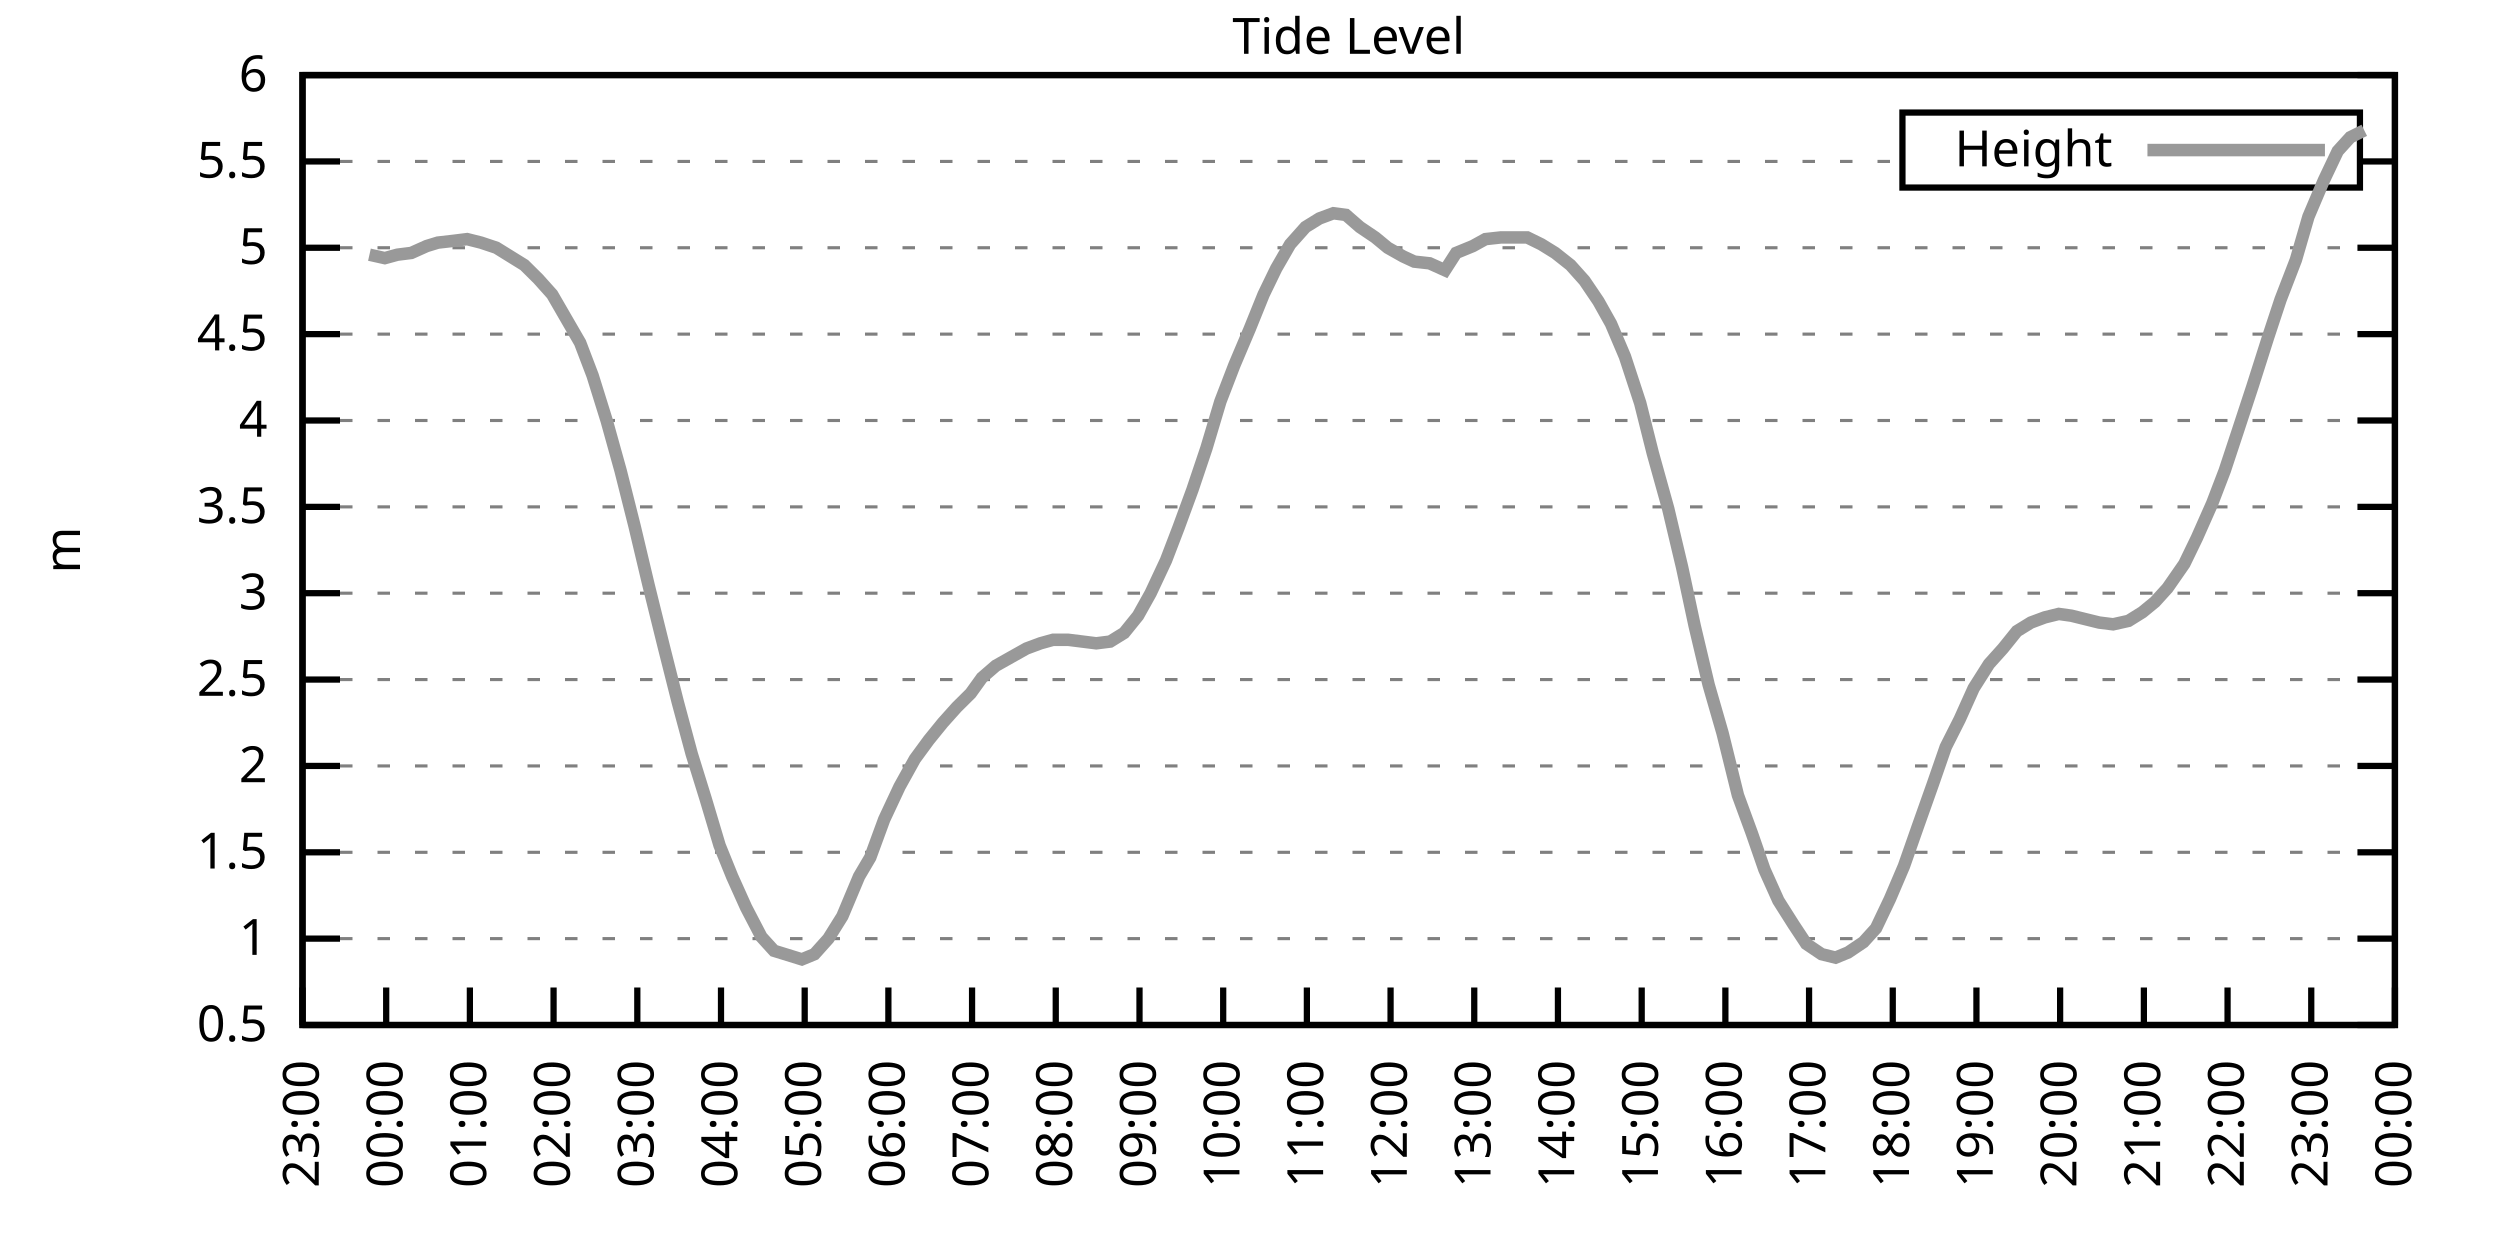
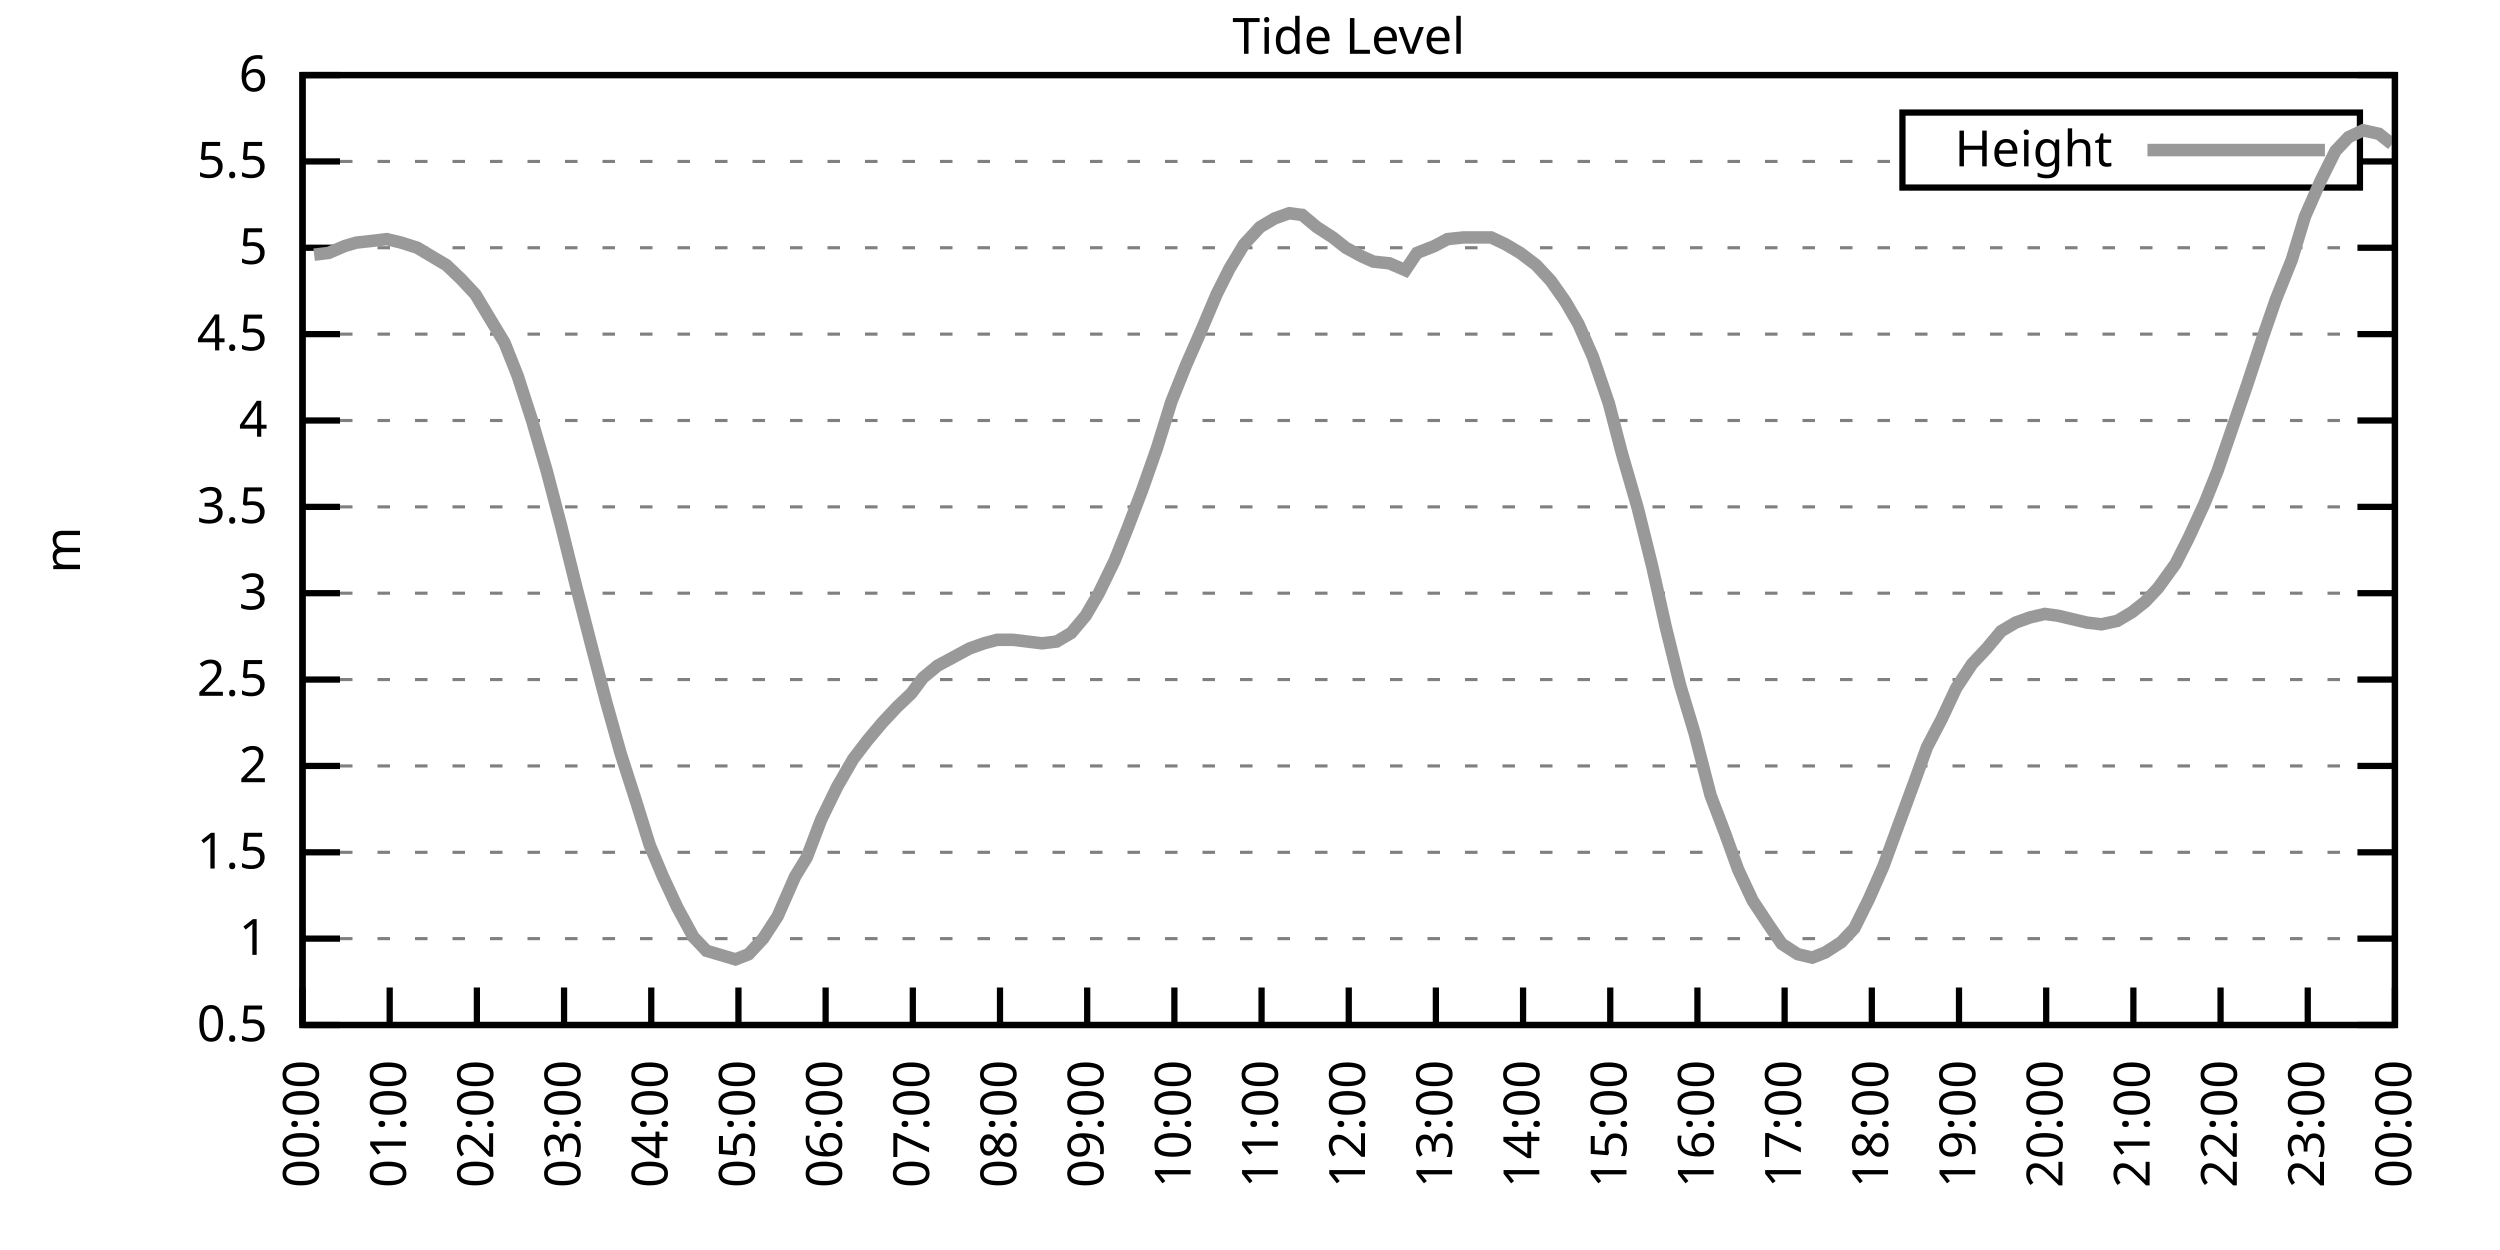
<svg xmlns="http://www.w3.org/2000/svg" xmlns:xlink="http://www.w3.org/1999/xlink" width="400" height="200" viewBox="0 0 400 200">
  <g id="gnuplot_canvas">
    <rect x="0" y="0" width="400" height="200" fill="none" />
    <defs>
      <circle id="gpDot" r="0.5" stroke-width="0.5" stroke="currentColor" />
      <path id="gpPt0" stroke-width="0.333" stroke="currentColor" d="M-1,0 h2 M0,-1 v2" />
      <path id="gpPt1" stroke-width="0.333" stroke="currentColor" d="M-1,-1 L1,1 M1,-1 L-1,1" />
      <path id="gpPt2" stroke-width="0.333" stroke="currentColor" d="M-1,0 L1,0 M0,-1 L0,1 M-1,-1 L1,1 M-1,1 L1,-1" />
      <rect id="gpPt3" stroke-width="0.333" stroke="currentColor" x="-1" y="-1" width="2" height="2" />
      <rect id="gpPt4" stroke-width="0.333" stroke="currentColor" fill="currentColor" x="-1" y="-1" width="2" height="2" />
      <circle id="gpPt5" stroke-width="0.333" stroke="currentColor" cx="0" cy="0" r="1" />
      <use xlink:href="#gpPt5" id="gpPt6" fill="currentColor" stroke="none" />
      <path id="gpPt7" stroke-width="0.333" stroke="currentColor" d="M0,-1.33 L-1.33,0.67 L1.33,0.67 z" />
      <use xlink:href="#gpPt7" id="gpPt8" fill="currentColor" stroke="none" />
      <use xlink:href="#gpPt7" id="gpPt9" stroke="currentColor" transform="rotate(180)" />
      <use xlink:href="#gpPt9" id="gpPt10" fill="currentColor" stroke="none" />
      <use xlink:href="#gpPt3" id="gpPt11" stroke="currentColor" transform="rotate(45)" />
      <use xlink:href="#gpPt11" id="gpPt12" fill="currentColor" stroke="none" />
      <path id="gpPt13" stroke-width="0.333" stroke="currentColor" d="M0,1.330 L1.265,0.411 L0.782,-1.067 L-0.782,-1.076 L-1.265,0.411 z" />
      <use xlink:href="#gpPt13" id="gpPt14" fill="currentColor" stroke="none" />
      <filter id="textbox" filterUnits="objectBoundingBox" x="0" y="0" height="1" width="1">
        <feFlood flood-color="white" flood-opacity="1" result="bgnd" />
        <feComposite in="SourceGraphic" in2="bgnd" operator="atop" />
      </filter>
      <filter id="greybox" filterUnits="objectBoundingBox" x="0" y="0" height="1" width="1">
        <feFlood flood-color="lightgrey" flood-opacity="1" result="grey" />
        <feComposite in="SourceGraphic" in2="grey" operator="atop" />
      </filter>
    </defs>
    <g fill="none" color="white" stroke="currentColor" stroke-width="1.00" stroke-linecap="butt" stroke-linejoin="miter">
</g>
    <g fill="none" color="black" stroke="currentColor" stroke-width="1.00" stroke-linecap="butt" stroke-linejoin="miter">
      <g stroke="none" shape-rendering="crispEdges">
        <polygon fill="rgb(255, 255, 255)" points="48.40,164.00 383.18,164.00 383.18,12.02 48.40,12.02 " />
      </g>
    </g>
    <g fill="none" color="black" stroke="currentColor" stroke-width="1.00" stroke-linecap="butt" stroke-linejoin="miter">
</g>
    <g fill="none" color="black" stroke="black" stroke-width="0.50" stroke-linecap="butt" stroke-linejoin="miter">
</g>
    <g fill="none" color="gray" stroke="currentColor" stroke-width="0.50" stroke-linecap="butt" stroke-linejoin="miter">
      <path stroke="gray" stroke-dasharray="2,4" class="gridline" d="M48.40,164.00 L383.19,164.00  " />
    </g>
    <g fill="none" color="gray" stroke="gray" stroke-width="1.00" stroke-linecap="butt" stroke-linejoin="miter">
</g>
    <g fill="none" color="black" stroke="currentColor" stroke-width="1.00" stroke-linecap="butt" stroke-linejoin="miter">
      <path stroke="black" d="M48.40,164.00 L54.40,164.00 M383.19,164.00 L377.19,164.00  " />
      <g transform="translate(42.80,166.60)" stroke="none" fill="black" font-family="Sans" font-size="8.00" text-anchor="end">
        <text>
          <tspan font-family="Sans"> 0.5</tspan>
        </text>
      </g>
    </g>
    <g fill="none" color="black" stroke="currentColor" stroke-width="1.00" stroke-linecap="butt" stroke-linejoin="miter">
</g>
    <g fill="none" color="black" stroke="black" stroke-width="0.50" stroke-linecap="butt" stroke-linejoin="miter">
</g>
    <g fill="none" color="gray" stroke="currentColor" stroke-width="0.50" stroke-linecap="butt" stroke-linejoin="miter">
      <path stroke="gray" stroke-dasharray="2,4" class="gridline" d="M48.40,150.18 L383.19,150.18  " />
    </g>
    <g fill="none" color="gray" stroke="gray" stroke-width="1.00" stroke-linecap="butt" stroke-linejoin="miter">
</g>
    <g fill="none" color="black" stroke="currentColor" stroke-width="1.00" stroke-linecap="butt" stroke-linejoin="miter">
      <path stroke="black" d="M48.40,150.18 L54.40,150.18 M383.19,150.18 L377.19,150.18  " />
      <g transform="translate(42.80,152.78)" stroke="none" fill="black" font-family="Sans" font-size="8.00" text-anchor="end">
        <text>
          <tspan font-family="Sans"> 1</tspan>
        </text>
      </g>
    </g>
    <g fill="none" color="black" stroke="currentColor" stroke-width="1.00" stroke-linecap="butt" stroke-linejoin="miter">
</g>
    <g fill="none" color="black" stroke="black" stroke-width="0.50" stroke-linecap="butt" stroke-linejoin="miter">
</g>
    <g fill="none" color="gray" stroke="currentColor" stroke-width="0.50" stroke-linecap="butt" stroke-linejoin="miter">
      <path stroke="gray" stroke-dasharray="2,4" class="gridline" d="M48.40,136.37 L383.19,136.37  " />
    </g>
    <g fill="none" color="gray" stroke="gray" stroke-width="1.00" stroke-linecap="butt" stroke-linejoin="miter">
</g>
    <g fill="none" color="black" stroke="currentColor" stroke-width="1.00" stroke-linecap="butt" stroke-linejoin="miter">
      <path stroke="black" d="M48.40,136.37 L54.40,136.37 M383.19,136.37 L377.19,136.37  " />
      <g transform="translate(42.80,138.97)" stroke="none" fill="black" font-family="Sans" font-size="8.00" text-anchor="end">
        <text>
          <tspan font-family="Sans"> 1.5</tspan>
        </text>
      </g>
    </g>
    <g fill="none" color="black" stroke="currentColor" stroke-width="1.00" stroke-linecap="butt" stroke-linejoin="miter">
</g>
    <g fill="none" color="black" stroke="black" stroke-width="0.50" stroke-linecap="butt" stroke-linejoin="miter">
</g>
    <g fill="none" color="gray" stroke="currentColor" stroke-width="0.50" stroke-linecap="butt" stroke-linejoin="miter">
      <path stroke="gray" stroke-dasharray="2,4" class="gridline" d="M48.40,122.55 L383.19,122.55  " />
    </g>
    <g fill="none" color="gray" stroke="gray" stroke-width="1.00" stroke-linecap="butt" stroke-linejoin="miter">
</g>
    <g fill="none" color="black" stroke="currentColor" stroke-width="1.00" stroke-linecap="butt" stroke-linejoin="miter">
      <path stroke="black" d="M48.40,122.55 L54.40,122.55 M383.19,122.55 L377.19,122.55  " />
      <g transform="translate(42.80,125.15)" stroke="none" fill="black" font-family="Sans" font-size="8.00" text-anchor="end">
        <text>
          <tspan font-family="Sans"> 2</tspan>
        </text>
      </g>
    </g>
    <g fill="none" color="black" stroke="currentColor" stroke-width="1.00" stroke-linecap="butt" stroke-linejoin="miter">
</g>
    <g fill="none" color="black" stroke="black" stroke-width="0.50" stroke-linecap="butt" stroke-linejoin="miter">
</g>
    <g fill="none" color="gray" stroke="currentColor" stroke-width="0.50" stroke-linecap="butt" stroke-linejoin="miter">
      <path stroke="gray" stroke-dasharray="2,4" class="gridline" d="M48.40,108.73 L383.19,108.73  " />
    </g>
    <g fill="none" color="gray" stroke="gray" stroke-width="1.00" stroke-linecap="butt" stroke-linejoin="miter">
</g>
    <g fill="none" color="black" stroke="currentColor" stroke-width="1.00" stroke-linecap="butt" stroke-linejoin="miter">
      <path stroke="black" d="M48.40,108.73 L54.40,108.73 M383.19,108.73 L377.19,108.73  " />
      <g transform="translate(42.80,111.33)" stroke="none" fill="black" font-family="Sans" font-size="8.00" text-anchor="end">
        <text>
          <tspan font-family="Sans"> 2.5</tspan>
        </text>
      </g>
    </g>
    <g fill="none" color="black" stroke="currentColor" stroke-width="1.00" stroke-linecap="butt" stroke-linejoin="miter">
</g>
    <g fill="none" color="black" stroke="black" stroke-width="0.50" stroke-linecap="butt" stroke-linejoin="miter">
</g>
    <g fill="none" color="gray" stroke="currentColor" stroke-width="0.50" stroke-linecap="butt" stroke-linejoin="miter">
      <path stroke="gray" stroke-dasharray="2,4" class="gridline" d="M48.40,94.91 L383.19,94.91  " />
    </g>
    <g fill="none" color="gray" stroke="gray" stroke-width="1.00" stroke-linecap="butt" stroke-linejoin="miter">
</g>
    <g fill="none" color="black" stroke="currentColor" stroke-width="1.00" stroke-linecap="butt" stroke-linejoin="miter">
      <path stroke="black" d="M48.40,94.91 L54.40,94.91 M383.19,94.91 L377.19,94.91  " />
      <g transform="translate(42.80,97.51)" stroke="none" fill="black" font-family="Sans" font-size="8.00" text-anchor="end">
        <text>
          <tspan font-family="Sans"> 3</tspan>
        </text>
      </g>
    </g>
    <g fill="none" color="black" stroke="currentColor" stroke-width="1.00" stroke-linecap="butt" stroke-linejoin="miter">
</g>
    <g fill="none" color="black" stroke="black" stroke-width="0.50" stroke-linecap="butt" stroke-linejoin="miter">
</g>
    <g fill="none" color="gray" stroke="currentColor" stroke-width="0.50" stroke-linecap="butt" stroke-linejoin="miter">
      <path stroke="gray" stroke-dasharray="2,4" class="gridline" d="M48.40,81.10 L383.19,81.10  " />
    </g>
    <g fill="none" color="gray" stroke="gray" stroke-width="1.00" stroke-linecap="butt" stroke-linejoin="miter">
</g>
    <g fill="none" color="black" stroke="currentColor" stroke-width="1.00" stroke-linecap="butt" stroke-linejoin="miter">
      <path stroke="black" d="M48.40,81.10 L54.40,81.10 M383.19,81.10 L377.19,81.10  " />
      <g transform="translate(42.80,83.70)" stroke="none" fill="black" font-family="Sans" font-size="8.00" text-anchor="end">
        <text>
          <tspan font-family="Sans"> 3.5</tspan>
        </text>
      </g>
    </g>
    <g fill="none" color="black" stroke="currentColor" stroke-width="1.00" stroke-linecap="butt" stroke-linejoin="miter">
</g>
    <g fill="none" color="black" stroke="black" stroke-width="0.50" stroke-linecap="butt" stroke-linejoin="miter">
</g>
    <g fill="none" color="gray" stroke="currentColor" stroke-width="0.50" stroke-linecap="butt" stroke-linejoin="miter">
      <path stroke="gray" stroke-dasharray="2,4" class="gridline" d="M48.40,67.28 L383.19,67.28  " />
    </g>
    <g fill="none" color="gray" stroke="gray" stroke-width="1.00" stroke-linecap="butt" stroke-linejoin="miter">
</g>
    <g fill="none" color="black" stroke="currentColor" stroke-width="1.00" stroke-linecap="butt" stroke-linejoin="miter">
      <path stroke="black" d="M48.40,67.28 L54.40,67.28 M383.19,67.28 L377.19,67.28  " />
      <g transform="translate(42.80,69.88)" stroke="none" fill="black" font-family="Sans" font-size="8.00" text-anchor="end">
        <text>
          <tspan font-family="Sans"> 4</tspan>
        </text>
      </g>
    </g>
    <g fill="none" color="black" stroke="currentColor" stroke-width="1.00" stroke-linecap="butt" stroke-linejoin="miter">
</g>
    <g fill="none" color="black" stroke="black" stroke-width="0.50" stroke-linecap="butt" stroke-linejoin="miter">
</g>
    <g fill="none" color="gray" stroke="currentColor" stroke-width="0.50" stroke-linecap="butt" stroke-linejoin="miter">
      <path stroke="gray" stroke-dasharray="2,4" class="gridline" d="M48.40,53.46 L383.19,53.46  " />
    </g>
    <g fill="none" color="gray" stroke="gray" stroke-width="1.00" stroke-linecap="butt" stroke-linejoin="miter">
</g>
    <g fill="none" color="black" stroke="currentColor" stroke-width="1.00" stroke-linecap="butt" stroke-linejoin="miter">
      <path stroke="black" d="M48.40,53.46 L54.40,53.46 M383.19,53.46 L377.19,53.46  " />
      <g transform="translate(42.80,56.06)" stroke="none" fill="black" font-family="Sans" font-size="8.00" text-anchor="end">
        <text>
          <tspan font-family="Sans"> 4.5</tspan>
        </text>
      </g>
    </g>
    <g fill="none" color="black" stroke="currentColor" stroke-width="1.00" stroke-linecap="butt" stroke-linejoin="miter">
</g>
    <g fill="none" color="black" stroke="black" stroke-width="0.50" stroke-linecap="butt" stroke-linejoin="miter">
</g>
    <g fill="none" color="gray" stroke="currentColor" stroke-width="0.50" stroke-linecap="butt" stroke-linejoin="miter">
      <path stroke="gray" stroke-dasharray="2,4" class="gridline" d="M48.40,39.64 L383.19,39.64  " />
    </g>
    <g fill="none" color="gray" stroke="gray" stroke-width="1.00" stroke-linecap="butt" stroke-linejoin="miter">
</g>
    <g fill="none" color="black" stroke="currentColor" stroke-width="1.00" stroke-linecap="butt" stroke-linejoin="miter">
      <path stroke="black" d="M48.40,39.64 L54.40,39.64 M383.19,39.64 L377.19,39.64  " />
      <g transform="translate(42.80,42.24)" stroke="none" fill="black" font-family="Sans" font-size="8.00" text-anchor="end">
        <text>
          <tspan font-family="Sans"> 5</tspan>
        </text>
      </g>
    </g>
    <g fill="none" color="black" stroke="currentColor" stroke-width="1.00" stroke-linecap="butt" stroke-linejoin="miter">
</g>
    <g fill="none" color="black" stroke="black" stroke-width="0.50" stroke-linecap="butt" stroke-linejoin="miter">
</g>
    <g fill="none" color="gray" stroke="currentColor" stroke-width="0.50" stroke-linecap="butt" stroke-linejoin="miter">
      <path stroke="gray" stroke-dasharray="2,4" class="gridline" d="M48.40,25.83 L304.39,25.83 M377.59,25.83 L383.19,25.83  " />
    </g>
    <g fill="none" color="gray" stroke="gray" stroke-width="1.00" stroke-linecap="butt" stroke-linejoin="miter">
</g>
    <g fill="none" color="black" stroke="currentColor" stroke-width="1.00" stroke-linecap="butt" stroke-linejoin="miter">
      <path stroke="black" d="M48.40,25.83 L54.40,25.83 M383.19,25.83 L377.19,25.83  " />
      <g transform="translate(42.80,28.43)" stroke="none" fill="black" font-family="Sans" font-size="8.00" text-anchor="end">
        <text>
          <tspan font-family="Sans"> 5.5</tspan>
        </text>
      </g>
    </g>
    <g fill="none" color="black" stroke="currentColor" stroke-width="1.00" stroke-linecap="butt" stroke-linejoin="miter">
</g>
    <g fill="none" color="black" stroke="black" stroke-width="0.50" stroke-linecap="butt" stroke-linejoin="miter">
</g>
    <g fill="none" color="gray" stroke="currentColor" stroke-width="0.50" stroke-linecap="butt" stroke-linejoin="miter">
      <path stroke="gray" stroke-dasharray="2,4" class="gridline" d="M48.40,12.01 L383.19,12.01  " />
    </g>
    <g fill="none" color="gray" stroke="gray" stroke-width="1.00" stroke-linecap="butt" stroke-linejoin="miter">
</g>
    <g fill="none" color="black" stroke="currentColor" stroke-width="1.00" stroke-linecap="butt" stroke-linejoin="miter">
      <path stroke="black" d="M48.40,12.01 L54.40,12.01 M383.19,12.01 L377.19,12.01  " />
      <g transform="translate(42.80,14.61)" stroke="none" fill="black" font-family="Sans" font-size="8.00" text-anchor="end">
        <text>
          <tspan font-family="Sans"> 6</tspan>
        </text>
      </g>
    </g>
    <g fill="none" color="black" stroke="currentColor" stroke-width="1.00" stroke-linecap="butt" stroke-linejoin="miter">
      <path stroke="black" d="M48.40,164.00 L48.40,158.00  " />
      <g transform="translate(51.00,169.60) rotate(270.00)" stroke="none" fill="black" font-family="Sans" font-size="8.00" text-anchor="end">
        <text>
-           <tspan font-family="Sans">23:00</tspan>
-         </text>
-       </g>
-     </g>
-     <g fill="none" color="black" stroke="currentColor" stroke-width="1.00" stroke-linecap="butt" stroke-linejoin="miter">
-       <path stroke="black" d="M61.79,164.00 L61.79,158.00  " />
-       <g transform="translate(64.39,169.60) rotate(270.00)" stroke="none" fill="black" font-family="Sans" font-size="8.00" text-anchor="end">
-         <text>
          <tspan font-family="Sans">00:00</tspan>
        </text>
      </g>
    </g>
    <g fill="none" color="black" stroke="currentColor" stroke-width="1.00" stroke-linecap="butt" stroke-linejoin="miter">
-       <path stroke="black" d="M75.18,164.00 L75.18,158.00  " />
-       <g transform="translate(77.78,169.60) rotate(270.00)" stroke="none" fill="black" font-family="Sans" font-size="8.00" text-anchor="end">
+       <path stroke="black" d="M62.35,164.00 L62.35,158.00  " />
+       <g transform="translate(64.95,169.60) rotate(270.00)" stroke="none" fill="black" font-family="Sans" font-size="8.00" text-anchor="end">
        <text>
          <tspan font-family="Sans">01:00</tspan>
        </text>
      </g>
    </g>
    <g fill="none" color="black" stroke="currentColor" stroke-width="1.00" stroke-linecap="butt" stroke-linejoin="miter">
-       <path stroke="black" d="M88.57,164.00 L88.57,158.00  " />
-       <g transform="translate(91.17,169.60) rotate(270.00)" stroke="none" fill="black" font-family="Sans" font-size="8.00" text-anchor="end">
+       <path stroke="black" d="M76.30,164.00 L76.30,158.00  " />
+       <g transform="translate(78.90,169.60) rotate(270.00)" stroke="none" fill="black" font-family="Sans" font-size="8.00" text-anchor="end">
        <text>
          <tspan font-family="Sans">02:00</tspan>
        </text>
      </g>
    </g>
    <g fill="none" color="black" stroke="currentColor" stroke-width="1.00" stroke-linecap="butt" stroke-linejoin="miter">
-       <path stroke="black" d="M101.97,164.00 L101.97,158.00  " />
-       <g transform="translate(104.57,169.60) rotate(270.00)" stroke="none" fill="black" font-family="Sans" font-size="8.00" text-anchor="end">
+       <path stroke="black" d="M90.25,164.00 L90.25,158.00  " />
+       <g transform="translate(92.85,169.60) rotate(270.00)" stroke="none" fill="black" font-family="Sans" font-size="8.00" text-anchor="end">
        <text>
          <tspan font-family="Sans">03:00</tspan>
        </text>
      </g>
    </g>
    <g fill="none" color="black" stroke="currentColor" stroke-width="1.00" stroke-linecap="butt" stroke-linejoin="miter">
-       <path stroke="black" d="M115.36,164.00 L115.36,158.00  " />
-       <g transform="translate(117.96,169.60) rotate(270.00)" stroke="none" fill="black" font-family="Sans" font-size="8.00" text-anchor="end">
+       <path stroke="black" d="M104.20,164.00 L104.20,158.00  " />
+       <g transform="translate(106.80,169.60) rotate(270.00)" stroke="none" fill="black" font-family="Sans" font-size="8.00" text-anchor="end">
        <text>
          <tspan font-family="Sans">04:00</tspan>
        </text>
      </g>
    </g>
    <g fill="none" color="black" stroke="currentColor" stroke-width="1.00" stroke-linecap="butt" stroke-linejoin="miter">
-       <path stroke="black" d="M128.75,164.00 L128.75,158.00  " />
-       <g transform="translate(131.35,169.60) rotate(270.00)" stroke="none" fill="black" font-family="Sans" font-size="8.00" text-anchor="end">
+       <path stroke="black" d="M118.15,164.00 L118.15,158.00  " />
+       <g transform="translate(120.75,169.60) rotate(270.00)" stroke="none" fill="black" font-family="Sans" font-size="8.00" text-anchor="end">
        <text>
          <tspan font-family="Sans">05:00</tspan>
        </text>
      </g>
    </g>
    <g fill="none" color="black" stroke="currentColor" stroke-width="1.00" stroke-linecap="butt" stroke-linejoin="miter">
-       <path stroke="black" d="M142.14,164.00 L142.14,158.00  " />
-       <g transform="translate(144.74,169.60) rotate(270.00)" stroke="none" fill="black" font-family="Sans" font-size="8.00" text-anchor="end">
+       <path stroke="black" d="M132.10,164.00 L132.10,158.00  " />
+       <g transform="translate(134.70,169.60) rotate(270.00)" stroke="none" fill="black" font-family="Sans" font-size="8.00" text-anchor="end">
        <text>
          <tspan font-family="Sans">06:00</tspan>
        </text>
      </g>
    </g>
    <g fill="none" color="black" stroke="currentColor" stroke-width="1.00" stroke-linecap="butt" stroke-linejoin="miter">
-       <path stroke="black" d="M155.53,164.00 L155.53,158.00  " />
-       <g transform="translate(158.13,169.60) rotate(270.00)" stroke="none" fill="black" font-family="Sans" font-size="8.00" text-anchor="end">
+       <path stroke="black" d="M146.05,164.00 L146.05,158.00  " />
+       <g transform="translate(148.65,169.60) rotate(270.00)" stroke="none" fill="black" font-family="Sans" font-size="8.00" text-anchor="end">
        <text>
          <tspan font-family="Sans">07:00</tspan>
        </text>
      </g>
    </g>
    <g fill="none" color="black" stroke="currentColor" stroke-width="1.00" stroke-linecap="butt" stroke-linejoin="miter">
-       <path stroke="black" d="M168.92,164.00 L168.92,158.00  " />
-       <g transform="translate(171.52,169.60) rotate(270.00)" stroke="none" fill="black" font-family="Sans" font-size="8.00" text-anchor="end">
+       <path stroke="black" d="M160.00,164.00 L160.00,158.00  " />
+       <g transform="translate(162.60,169.60) rotate(270.00)" stroke="none" fill="black" font-family="Sans" font-size="8.00" text-anchor="end">
        <text>
          <tspan font-family="Sans">08:00</tspan>
        </text>
      </g>
    </g>
    <g fill="none" color="black" stroke="currentColor" stroke-width="1.00" stroke-linecap="butt" stroke-linejoin="miter">
-       <path stroke="black" d="M182.32,164.00 L182.32,158.00  " />
-       <g transform="translate(184.92,169.60) rotate(270.00)" stroke="none" fill="black" font-family="Sans" font-size="8.00" text-anchor="end">
+       <path stroke="black" d="M173.95,164.00 L173.95,158.00  " />
+       <g transform="translate(176.55,169.60) rotate(270.00)" stroke="none" fill="black" font-family="Sans" font-size="8.00" text-anchor="end">
        <text>
          <tspan font-family="Sans">09:00</tspan>
        </text>
      </g>
    </g>
    <g fill="none" color="black" stroke="currentColor" stroke-width="1.00" stroke-linecap="butt" stroke-linejoin="miter">
-       <path stroke="black" d="M195.71,164.00 L195.71,158.00  " />
-       <g transform="translate(198.31,169.60) rotate(270.00)" stroke="none" fill="black" font-family="Sans" font-size="8.00" text-anchor="end">
+       <path stroke="black" d="M187.90,164.00 L187.90,158.00  " />
+       <g transform="translate(190.50,169.60) rotate(270.00)" stroke="none" fill="black" font-family="Sans" font-size="8.00" text-anchor="end">
        <text>
          <tspan font-family="Sans">10:00</tspan>
        </text>
      </g>
    </g>
    <g fill="none" color="black" stroke="currentColor" stroke-width="1.00" stroke-linecap="butt" stroke-linejoin="miter">
-       <path stroke="black" d="M209.10,164.00 L209.10,158.00  " />
-       <g transform="translate(211.70,169.60) rotate(270.00)" stroke="none" fill="black" font-family="Sans" font-size="8.00" text-anchor="end">
+       <path stroke="black" d="M201.85,164.00 L201.85,158.00  " />
+       <g transform="translate(204.45,169.60) rotate(270.00)" stroke="none" fill="black" font-family="Sans" font-size="8.00" text-anchor="end">
        <text>
          <tspan font-family="Sans">11:00</tspan>
        </text>
      </g>
    </g>
    <g fill="none" color="black" stroke="currentColor" stroke-width="1.00" stroke-linecap="butt" stroke-linejoin="miter">
-       <path stroke="black" d="M222.49,164.00 L222.49,158.00  " />
-       <g transform="translate(225.09,169.60) rotate(270.00)" stroke="none" fill="black" font-family="Sans" font-size="8.00" text-anchor="end">
+       <path stroke="black" d="M215.80,164.00 L215.80,158.00  " />
+       <g transform="translate(218.40,169.60) rotate(270.00)" stroke="none" fill="black" font-family="Sans" font-size="8.00" text-anchor="end">
        <text>
          <tspan font-family="Sans">12:00</tspan>
        </text>
      </g>
    </g>
    <g fill="none" color="black" stroke="currentColor" stroke-width="1.00" stroke-linecap="butt" stroke-linejoin="miter">
-       <path stroke="black" d="M235.88,164.00 L235.88,158.00  " />
-       <g transform="translate(238.48,169.60) rotate(270.00)" stroke="none" fill="black" font-family="Sans" font-size="8.00" text-anchor="end">
+       <path stroke="black" d="M229.74,164.00 L229.74,158.00  " />
+       <g transform="translate(232.34,169.60) rotate(270.00)" stroke="none" fill="black" font-family="Sans" font-size="8.00" text-anchor="end">
        <text>
          <tspan font-family="Sans">13:00</tspan>
        </text>
      </g>
    </g>
    <g fill="none" color="black" stroke="currentColor" stroke-width="1.00" stroke-linecap="butt" stroke-linejoin="miter">
-       <path stroke="black" d="M249.27,164.00 L249.27,158.00  " />
-       <g transform="translate(251.87,169.60) rotate(270.00)" stroke="none" fill="black" font-family="Sans" font-size="8.00" text-anchor="end">
+       <path stroke="black" d="M243.69,164.00 L243.69,158.00  " />
+       <g transform="translate(246.29,169.60) rotate(270.00)" stroke="none" fill="black" font-family="Sans" font-size="8.00" text-anchor="end">
        <text>
          <tspan font-family="Sans">14:00</tspan>
        </text>
      </g>
    </g>
    <g fill="none" color="black" stroke="currentColor" stroke-width="1.00" stroke-linecap="butt" stroke-linejoin="miter">
-       <path stroke="black" d="M262.67,164.00 L262.67,158.00  " />
-       <g transform="translate(265.27,169.60) rotate(270.00)" stroke="none" fill="black" font-family="Sans" font-size="8.00" text-anchor="end">
+       <path stroke="black" d="M257.64,164.00 L257.64,158.00  " />
+       <g transform="translate(260.24,169.60) rotate(270.00)" stroke="none" fill="black" font-family="Sans" font-size="8.00" text-anchor="end">
        <text>
          <tspan font-family="Sans">15:00</tspan>
        </text>
      </g>
    </g>
    <g fill="none" color="black" stroke="currentColor" stroke-width="1.00" stroke-linecap="butt" stroke-linejoin="miter">
-       <path stroke="black" d="M276.06,164.00 L276.06,158.00  " />
-       <g transform="translate(278.66,169.60) rotate(270.00)" stroke="none" fill="black" font-family="Sans" font-size="8.00" text-anchor="end">
+       <path stroke="black" d="M271.59,164.00 L271.59,158.00  " />
+       <g transform="translate(274.19,169.60) rotate(270.00)" stroke="none" fill="black" font-family="Sans" font-size="8.00" text-anchor="end">
        <text>
          <tspan font-family="Sans">16:00</tspan>
        </text>
      </g>
    </g>
    <g fill="none" color="black" stroke="currentColor" stroke-width="1.00" stroke-linecap="butt" stroke-linejoin="miter">
-       <path stroke="black" d="M289.45,164.00 L289.45,158.00  " />
-       <g transform="translate(292.05,169.60) rotate(270.00)" stroke="none" fill="black" font-family="Sans" font-size="8.00" text-anchor="end">
+       <path stroke="black" d="M285.54,164.00 L285.54,158.00  " />
+       <g transform="translate(288.14,169.60) rotate(270.00)" stroke="none" fill="black" font-family="Sans" font-size="8.00" text-anchor="end">
        <text>
          <tspan font-family="Sans">17:00</tspan>
        </text>
      </g>
    </g>
    <g fill="none" color="black" stroke="currentColor" stroke-width="1.00" stroke-linecap="butt" stroke-linejoin="miter">
-       <path stroke="black" d="M302.84,164.00 L302.84,158.00  " />
-       <g transform="translate(305.44,169.60) rotate(270.00)" stroke="none" fill="black" font-family="Sans" font-size="8.00" text-anchor="end">
+       <path stroke="black" d="M299.49,164.00 L299.49,158.00  " />
+       <g transform="translate(302.09,169.60) rotate(270.00)" stroke="none" fill="black" font-family="Sans" font-size="8.00" text-anchor="end">
        <text>
          <tspan font-family="Sans">18:00</tspan>
        </text>
      </g>
    </g>
    <g fill="none" color="black" stroke="currentColor" stroke-width="1.00" stroke-linecap="butt" stroke-linejoin="miter">
-       <path stroke="black" d="M316.23,164.00 L316.23,158.00  " />
-       <g transform="translate(318.83,169.60) rotate(270.00)" stroke="none" fill="black" font-family="Sans" font-size="8.00" text-anchor="end">
+       <path stroke="black" d="M313.44,164.00 L313.44,158.00  " />
+       <g transform="translate(316.04,169.60) rotate(270.00)" stroke="none" fill="black" font-family="Sans" font-size="8.00" text-anchor="end">
        <text>
          <tspan font-family="Sans">19:00</tspan>
        </text>
      </g>
    </g>
    <g fill="none" color="black" stroke="currentColor" stroke-width="1.00" stroke-linecap="butt" stroke-linejoin="miter">
-       <path stroke="black" d="M329.62,164.00 L329.62,158.00  " />
-       <g transform="translate(332.22,169.60) rotate(270.00)" stroke="none" fill="black" font-family="Sans" font-size="8.00" text-anchor="end">
+       <path stroke="black" d="M327.39,164.00 L327.39,158.00  " />
+       <g transform="translate(329.99,169.60) rotate(270.00)" stroke="none" fill="black" font-family="Sans" font-size="8.00" text-anchor="end">
        <text>
          <tspan font-family="Sans">20:00</tspan>
        </text>
      </g>
    </g>
    <g fill="none" color="black" stroke="currentColor" stroke-width="1.00" stroke-linecap="butt" stroke-linejoin="miter">
-       <path stroke="black" d="M343.02,164.00 L343.02,158.00  " />
-       <g transform="translate(345.62,169.60) rotate(270.00)" stroke="none" fill="black" font-family="Sans" font-size="8.00" text-anchor="end">
+       <path stroke="black" d="M341.34,164.00 L341.34,158.00  " />
+       <g transform="translate(343.94,169.60) rotate(270.00)" stroke="none" fill="black" font-family="Sans" font-size="8.00" text-anchor="end">
        <text>
          <tspan font-family="Sans">21:00</tspan>
        </text>
      </g>
    </g>
    <g fill="none" color="black" stroke="currentColor" stroke-width="1.00" stroke-linecap="butt" stroke-linejoin="miter">
-       <path stroke="black" d="M356.41,164.00 L356.41,158.00  " />
-       <g transform="translate(359.01,169.60) rotate(270.00)" stroke="none" fill="black" font-family="Sans" font-size="8.00" text-anchor="end">
+       <path stroke="black" d="M355.29,164.00 L355.29,158.00  " />
+       <g transform="translate(357.89,169.60) rotate(270.00)" stroke="none" fill="black" font-family="Sans" font-size="8.00" text-anchor="end">
        <text>
          <tspan font-family="Sans">22:00</tspan>
        </text>
      </g>
    </g>
    <g fill="none" color="black" stroke="currentColor" stroke-width="1.00" stroke-linecap="butt" stroke-linejoin="miter">
-       <path stroke="black" d="M369.80,164.00 L369.80,158.00  " />
-       <g transform="translate(372.40,169.60) rotate(270.00)" stroke="none" fill="black" font-family="Sans" font-size="8.00" text-anchor="end">
+       <path stroke="black" d="M369.24,164.00 L369.24,158.00  " />
+       <g transform="translate(371.84,169.60) rotate(270.00)" stroke="none" fill="black" font-family="Sans" font-size="8.00" text-anchor="end">
        <text>
          <tspan font-family="Sans">23:00</tspan>
        </text>
      </g>
    </g>
    <g fill="none" color="black" stroke="currentColor" stroke-width="1.00" stroke-linecap="butt" stroke-linejoin="miter">
      <path stroke="black" d="M383.19,164.00 L383.19,158.00  " />
      <g transform="translate(385.79,169.60) rotate(270.00)" stroke="none" fill="black" font-family="Sans" font-size="8.00" text-anchor="end">
        <text>
          <tspan font-family="Sans">00:00</tspan>
        </text>
      </g>
    </g>
    <g fill="none" color="black" stroke="currentColor" stroke-width="1.00" stroke-linecap="butt" stroke-linejoin="miter">
</g>
    <g fill="none" color="black" stroke="currentColor" stroke-width="1.00" stroke-linecap="butt" stroke-linejoin="miter">
      <path stroke="black" d="M48.40,12.01 L48.40,164.00 L383.19,164.00 L383.19,12.01 L48.40,12.01 Z  " />
    </g>
    <g fill="none" color="black" stroke="currentColor" stroke-width="1.00" stroke-linecap="butt" stroke-linejoin="miter">
</g>
    <g fill="none" color="black" stroke="currentColor" stroke-width="1.00" stroke-linecap="butt" stroke-linejoin="miter">
      <path stroke="black" d="M304.39,30.01 L304.39,18.01 L377.59,18.01 L377.59,30.01 L304.39,30.01 Z  " />
    </g>
    <g id="Tide_level_plot_1">
      <g fill="none" color="white" stroke="black" stroke-width="2.00" stroke-linecap="butt" stroke-linejoin="miter">
</g>
      <g fill="none" color="black" stroke="currentColor" stroke-width="2.00" stroke-linecap="butt" stroke-linejoin="miter">
        <g transform="translate(337.99,26.61)" stroke="none" fill="black" font-family="Sans" font-size="8.00" text-anchor="end">
          <text>
            <tspan font-family="Sans">Height</tspan>
          </text>
        </g>
      </g>
      <g fill="none" color="black" stroke="currentColor" stroke-width="2.00" stroke-linecap="butt" stroke-linejoin="miter">
-         <path stroke="rgb(153, 153, 153)" d="M343.59,24.01 L371.99,24.01 M59.11,40.75 L61.57,41.30 L63.58,40.75 L65.81,40.47 L68.26,39.37 L70.05,38.82   L72.50,38.54 L74.74,38.26 L76.97,38.82 L79.42,39.64 L81.66,41.03 L83.89,42.41 L86.12,44.62 L88.35,47.11   L90.58,50.97 L92.82,54.84 L94.82,60.09 L97.06,67.28 L99.29,75.29 L101.52,84.14 L103.75,93.53 L106.21,103.48   L108.44,112.32 L110.67,120.61 L112.90,127.80 L115.13,135.26 L117.14,140.23 L119.38,145.21 L121.83,149.91 L123.84,152.12   L128.30,153.50 L130.31,152.67 L132.54,150.18 L134.78,146.59 L137.45,140.23 L139.24,137.19 L141.47,131.11 L143.93,125.86   L146.38,121.44 L148.61,118.40 L150.85,115.64 L153.08,113.15 L155.31,110.94 L157.10,108.45 L159.33,106.52 L161.78,105.14   L164.24,103.76 L166.47,102.93 L168.48,102.37 L170.93,102.37 L173.17,102.65 L175.40,102.93 L177.63,102.65 L179.86,101.27   L182.09,98.51 L184.10,94.91 L186.56,89.66 L188.57,84.41 L190.80,78.33 L193.03,71.70 L195.26,64.24 L197.49,58.44   L199.95,52.63 L202.18,47.11 L204.19,42.96 L206.42,39.09 L208.88,36.33 L211.11,34.95 L213.34,34.12 L215.35,34.39   L217.58,36.33 L220.04,37.99 L222.04,39.64 L224.50,41.03 L226.29,41.86 L228.74,42.13 L231.20,43.24 L232.98,40.47   L235.66,39.37 L237.67,38.26 L240.12,37.99 L242.13,37.99 L244.36,37.99 L246.60,39.09 L248.83,40.47 L251.28,42.41   L253.51,44.90 L255.75,48.21 L257.76,51.80 L259.99,57.05 L262.44,64.52 L264.45,72.53 L266.91,81.37 L269.14,90.77   L271.15,100.16 L273.38,109.56 L275.61,117.30 L278.07,127.25 L280.30,133.33 L282.31,139.13 L284.54,144.10 L286.99,147.97   L289.00,151.01 L291.46,152.67 L293.69,153.22 L295.70,152.39 L298.15,150.74 L300.16,148.52 L302.39,143.83 L304.63,138.58   L306.86,132.22 L309.31,125.31 L311.32,119.51 L313.55,115.09 L315.79,110.11 L318.24,106.24 L320.47,103.76 L322.70,100.99   L324.94,99.61 L327.17,98.78 L329.40,98.23 L331.41,98.51 L333.64,99.06 L335.87,99.61 L338.10,99.89 L340.56,99.34   L342.79,97.95 L344.80,96.30 L346.81,94.08 L349.49,90.22 L351.50,86.07 L353.95,80.54 L355.96,75.29 L357.97,69.21   L360.42,61.75 L362.88,54.01 L364.89,47.93 L367.34,41.58 L369.35,34.67 L371.81,28.87 L374.04,24.17 L376.05,21.96   L378.28,20.85  " />
+         <path stroke="rgb(153, 153, 153)" d="M343.59,24.01 L371.99,24.01 M50.26,40.75 L52.58,40.47 L55.14,39.37 L57.00,38.82 L59.56,38.54 L61.88,38.26   L64.21,38.82 L66.77,39.64 L69.09,41.03 L71.42,42.41 L73.74,44.62 L76.07,47.11 L78.39,50.97 L80.72,54.84   L82.81,60.09 L85.13,67.28 L87.46,75.29 L89.78,84.14 L92.11,93.53 L94.67,103.48 L96.99,112.32 L99.32,120.61   L101.64,127.80 L103.97,135.26 L106.06,140.23 L108.38,145.21 L110.94,149.91 L113.03,152.12 L117.68,153.50 L119.78,152.67   L122.10,150.18 L124.43,146.59 L127.22,140.23 L129.08,137.19 L131.40,131.11 L133.96,125.86 L136.51,121.44 L138.84,118.40   L141.16,115.64 L143.49,113.15 L145.81,110.94 L147.67,108.45 L150.00,106.52 L152.56,105.14 L155.11,103.76 L157.44,102.93   L159.53,102.37 L162.09,102.37 L164.41,102.65 L166.74,102.93 L169.06,102.65 L171.39,101.27 L173.71,98.51 L175.81,94.91   L178.36,89.66 L180.46,84.41 L182.78,78.33 L185.11,71.70 L187.43,64.24 L189.76,58.44 L192.31,52.63 L194.64,47.11   L196.73,42.96 L199.06,39.09 L201.61,36.33 L203.94,34.95 L206.26,34.12 L208.36,34.39 L210.68,36.33 L213.24,37.99   L215.33,39.64 L217.89,41.03 L219.75,41.86 L222.30,42.13 L224.86,43.24 L226.72,40.47 L229.51,39.37 L231.60,38.26   L234.16,37.99 L236.25,37.99 L238.58,37.99 L240.90,39.09 L243.23,40.47 L245.79,42.41 L248.11,44.90 L250.44,48.21   L252.53,51.80 L254.85,57.05 L257.41,64.52 L259.50,72.53 L262.06,81.37 L264.39,90.77 L266.48,100.16 L268.80,109.56   L271.13,117.30 L273.69,127.25 L276.01,133.33 L278.10,139.13 L280.43,144.10 L282.99,147.97 L285.08,151.01 L287.64,152.67   L289.96,153.22 L292.05,152.39 L294.61,150.74 L296.70,148.52 L299.03,143.83 L301.35,138.58 L303.68,132.22 L306.23,125.31   L308.33,119.51 L310.65,115.09 L312.98,110.11 L315.53,106.24 L317.86,103.76 L320.18,100.99 L322.51,99.61 L324.83,98.78   L327.16,98.23 L329.25,98.51 L331.58,99.06 L333.90,99.61 L336.23,99.89 L338.78,99.34 L341.11,97.95 L343.20,96.30   L345.29,94.08 L348.08,90.22 L350.18,86.07 L352.73,80.54 L354.83,75.29 L356.92,69.21 L359.48,61.75 L362.03,54.01   L364.13,47.93 L366.68,41.58 L368.78,34.67 L371.33,28.87 L373.66,24.17 L375.75,21.96 L378.08,20.85 L380.63,21.41   L382.73,23.06  " />
      </g>
    </g>
    <g fill="none" color="black" stroke="currentColor" stroke-width="2.00" stroke-linecap="butt" stroke-linejoin="miter">
</g>
    <g fill="none" color="black" stroke="black" stroke-width="1.00" stroke-linecap="butt" stroke-linejoin="miter">
</g>
    <g fill="none" color="black" stroke="currentColor" stroke-width="1.00" stroke-linecap="butt" stroke-linejoin="miter">
      <path stroke="black" d="M48.40,12.01 L48.40,164.00 L383.19,164.00 L383.19,12.01 L48.40,12.01 Z  " />
      <g transform="translate(12.80,88.01) rotate(270.00)" stroke="none" fill="black" font-family="Sans" font-size="8.00" text-anchor="middle">
        <text>
          <tspan font-family="Sans">m</tspan>
        </text>
      </g>
    </g>
    <g fill="none" color="black" stroke="currentColor" stroke-width="1.00" stroke-linecap="butt" stroke-linejoin="miter">
</g>
    <g fill="none" color="black" stroke="currentColor" stroke-width="1.00" stroke-linecap="butt" stroke-linejoin="miter">
      <g transform="translate(215.79,8.61)" stroke="none" fill="black" font-family="Sans" font-size="8.00" text-anchor="middle">
        <text>
          <tspan font-family="Sans">Tide Level</tspan>
        </text>
      </g>
    </g>
    <g fill="none" color="black" stroke="currentColor" stroke-width="1.00" stroke-linecap="butt" stroke-linejoin="miter">
</g>
  </g>
</svg>
